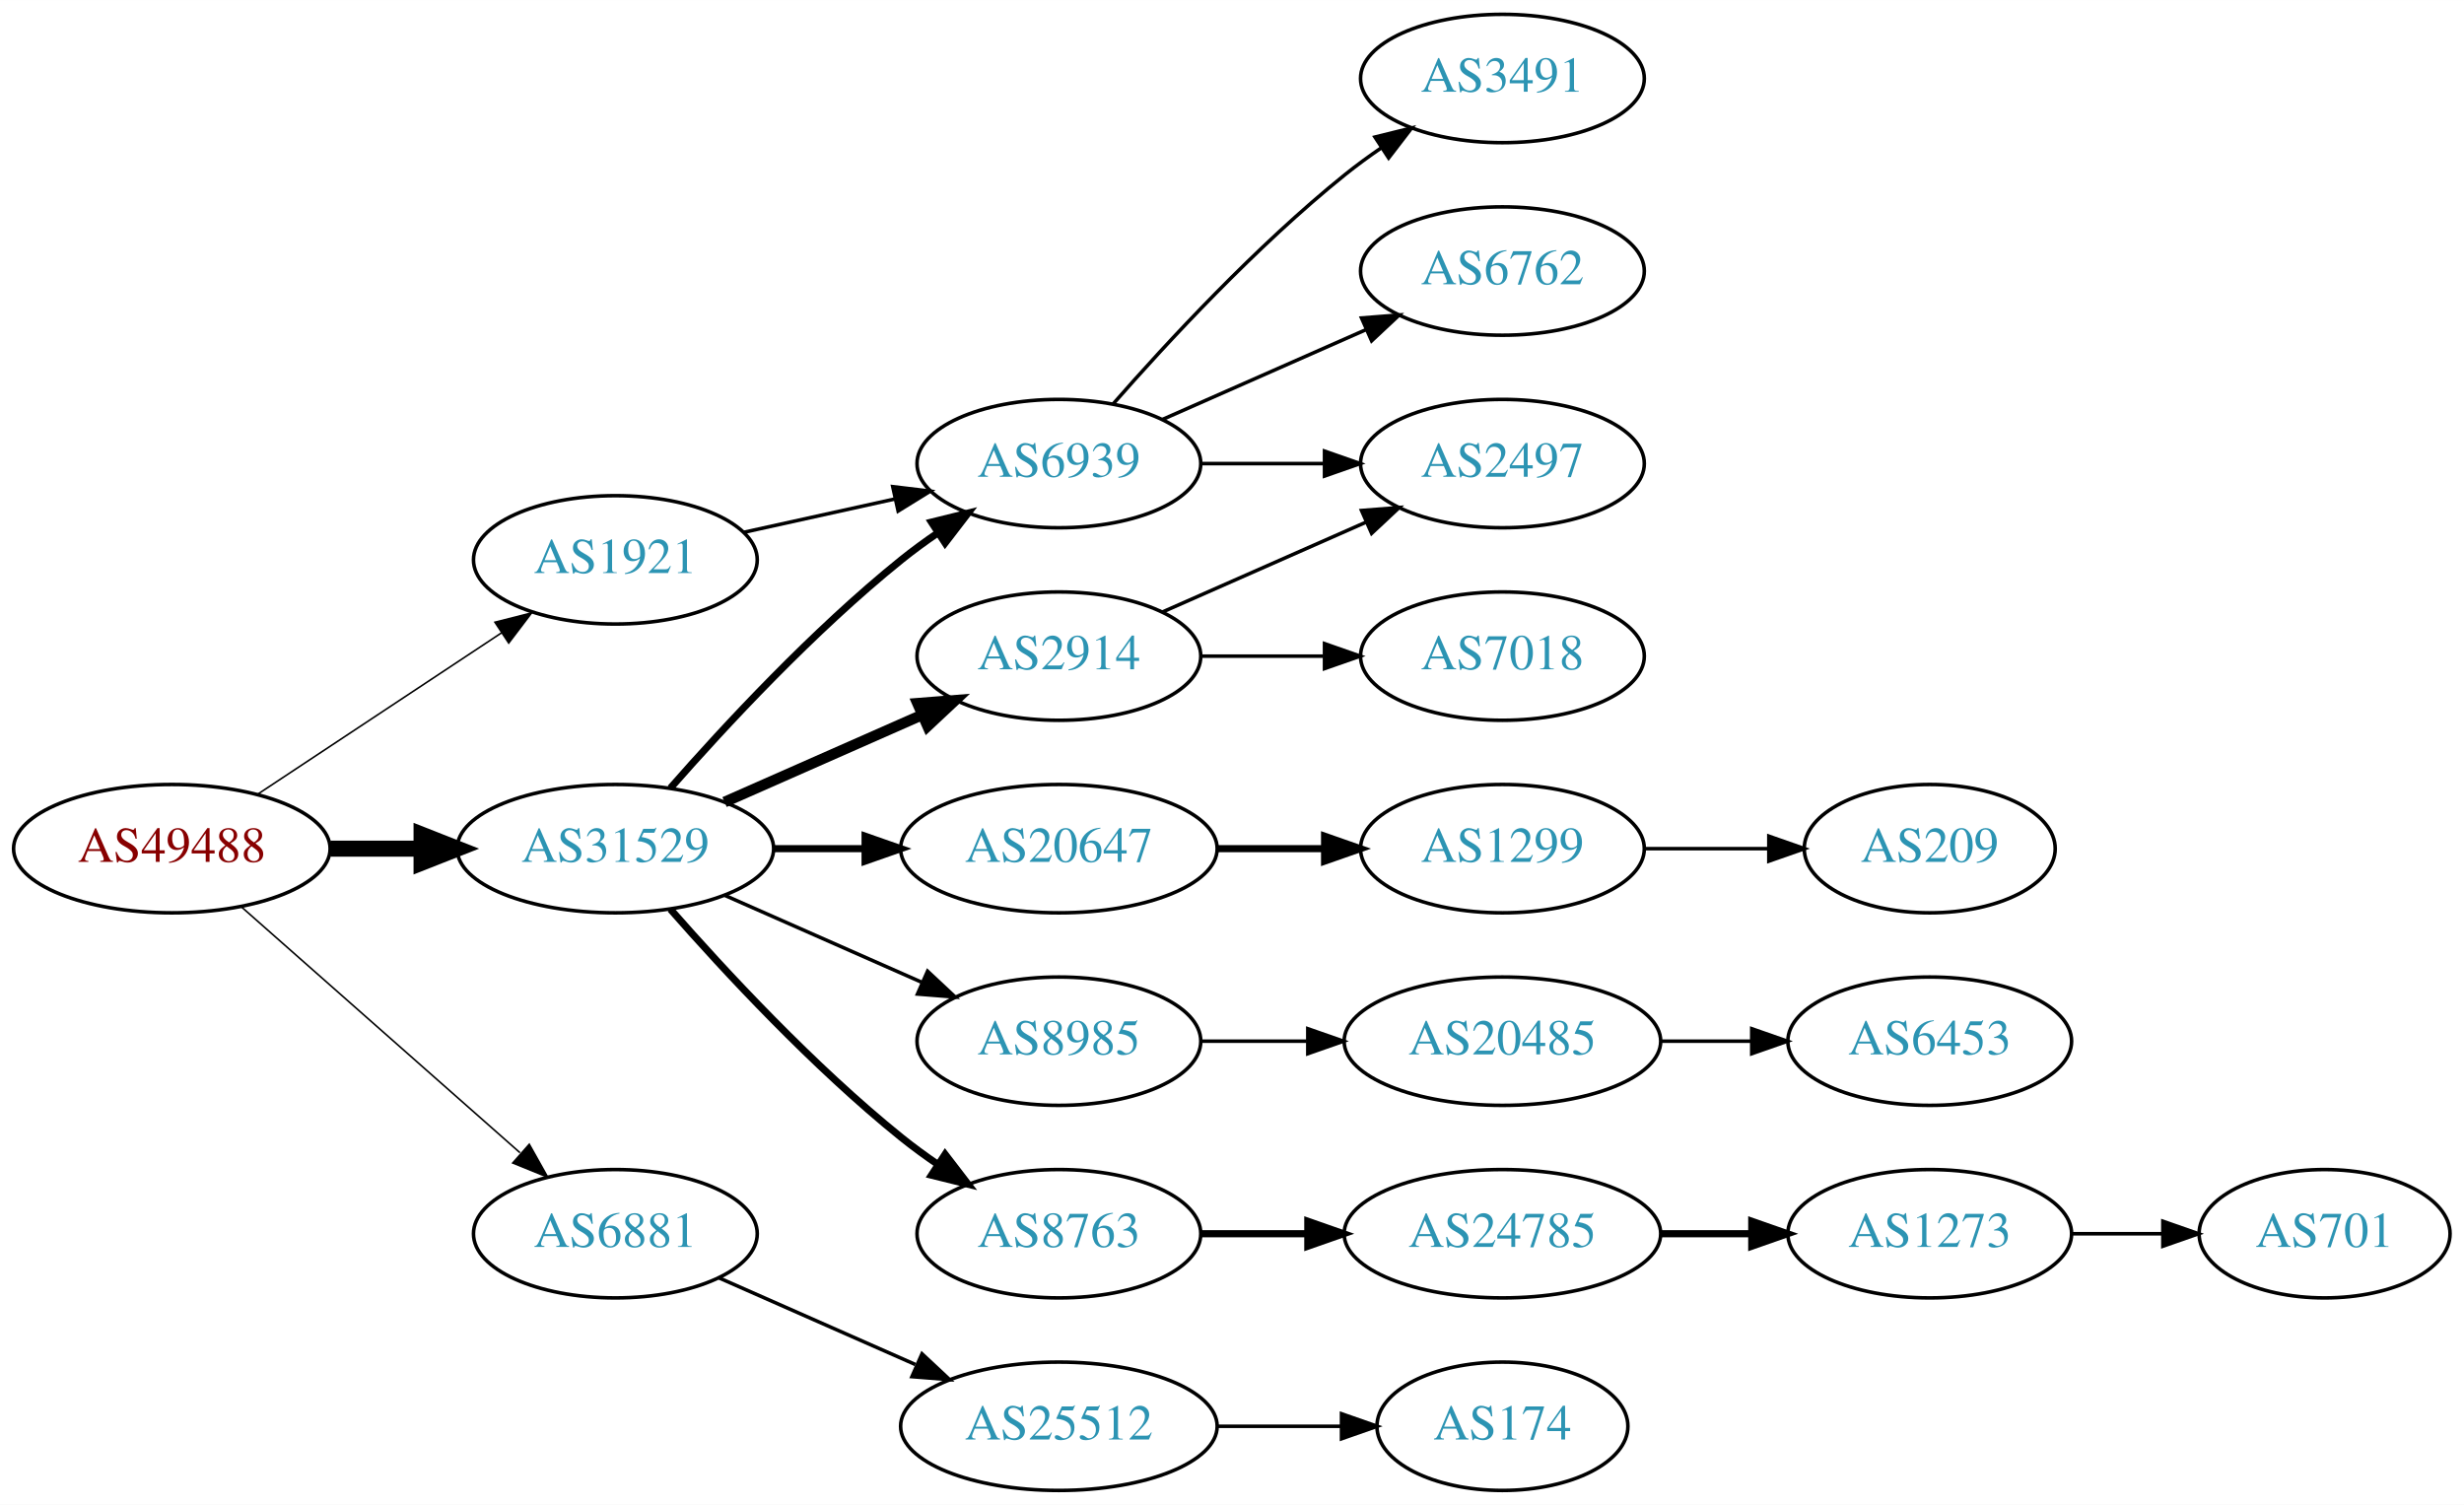
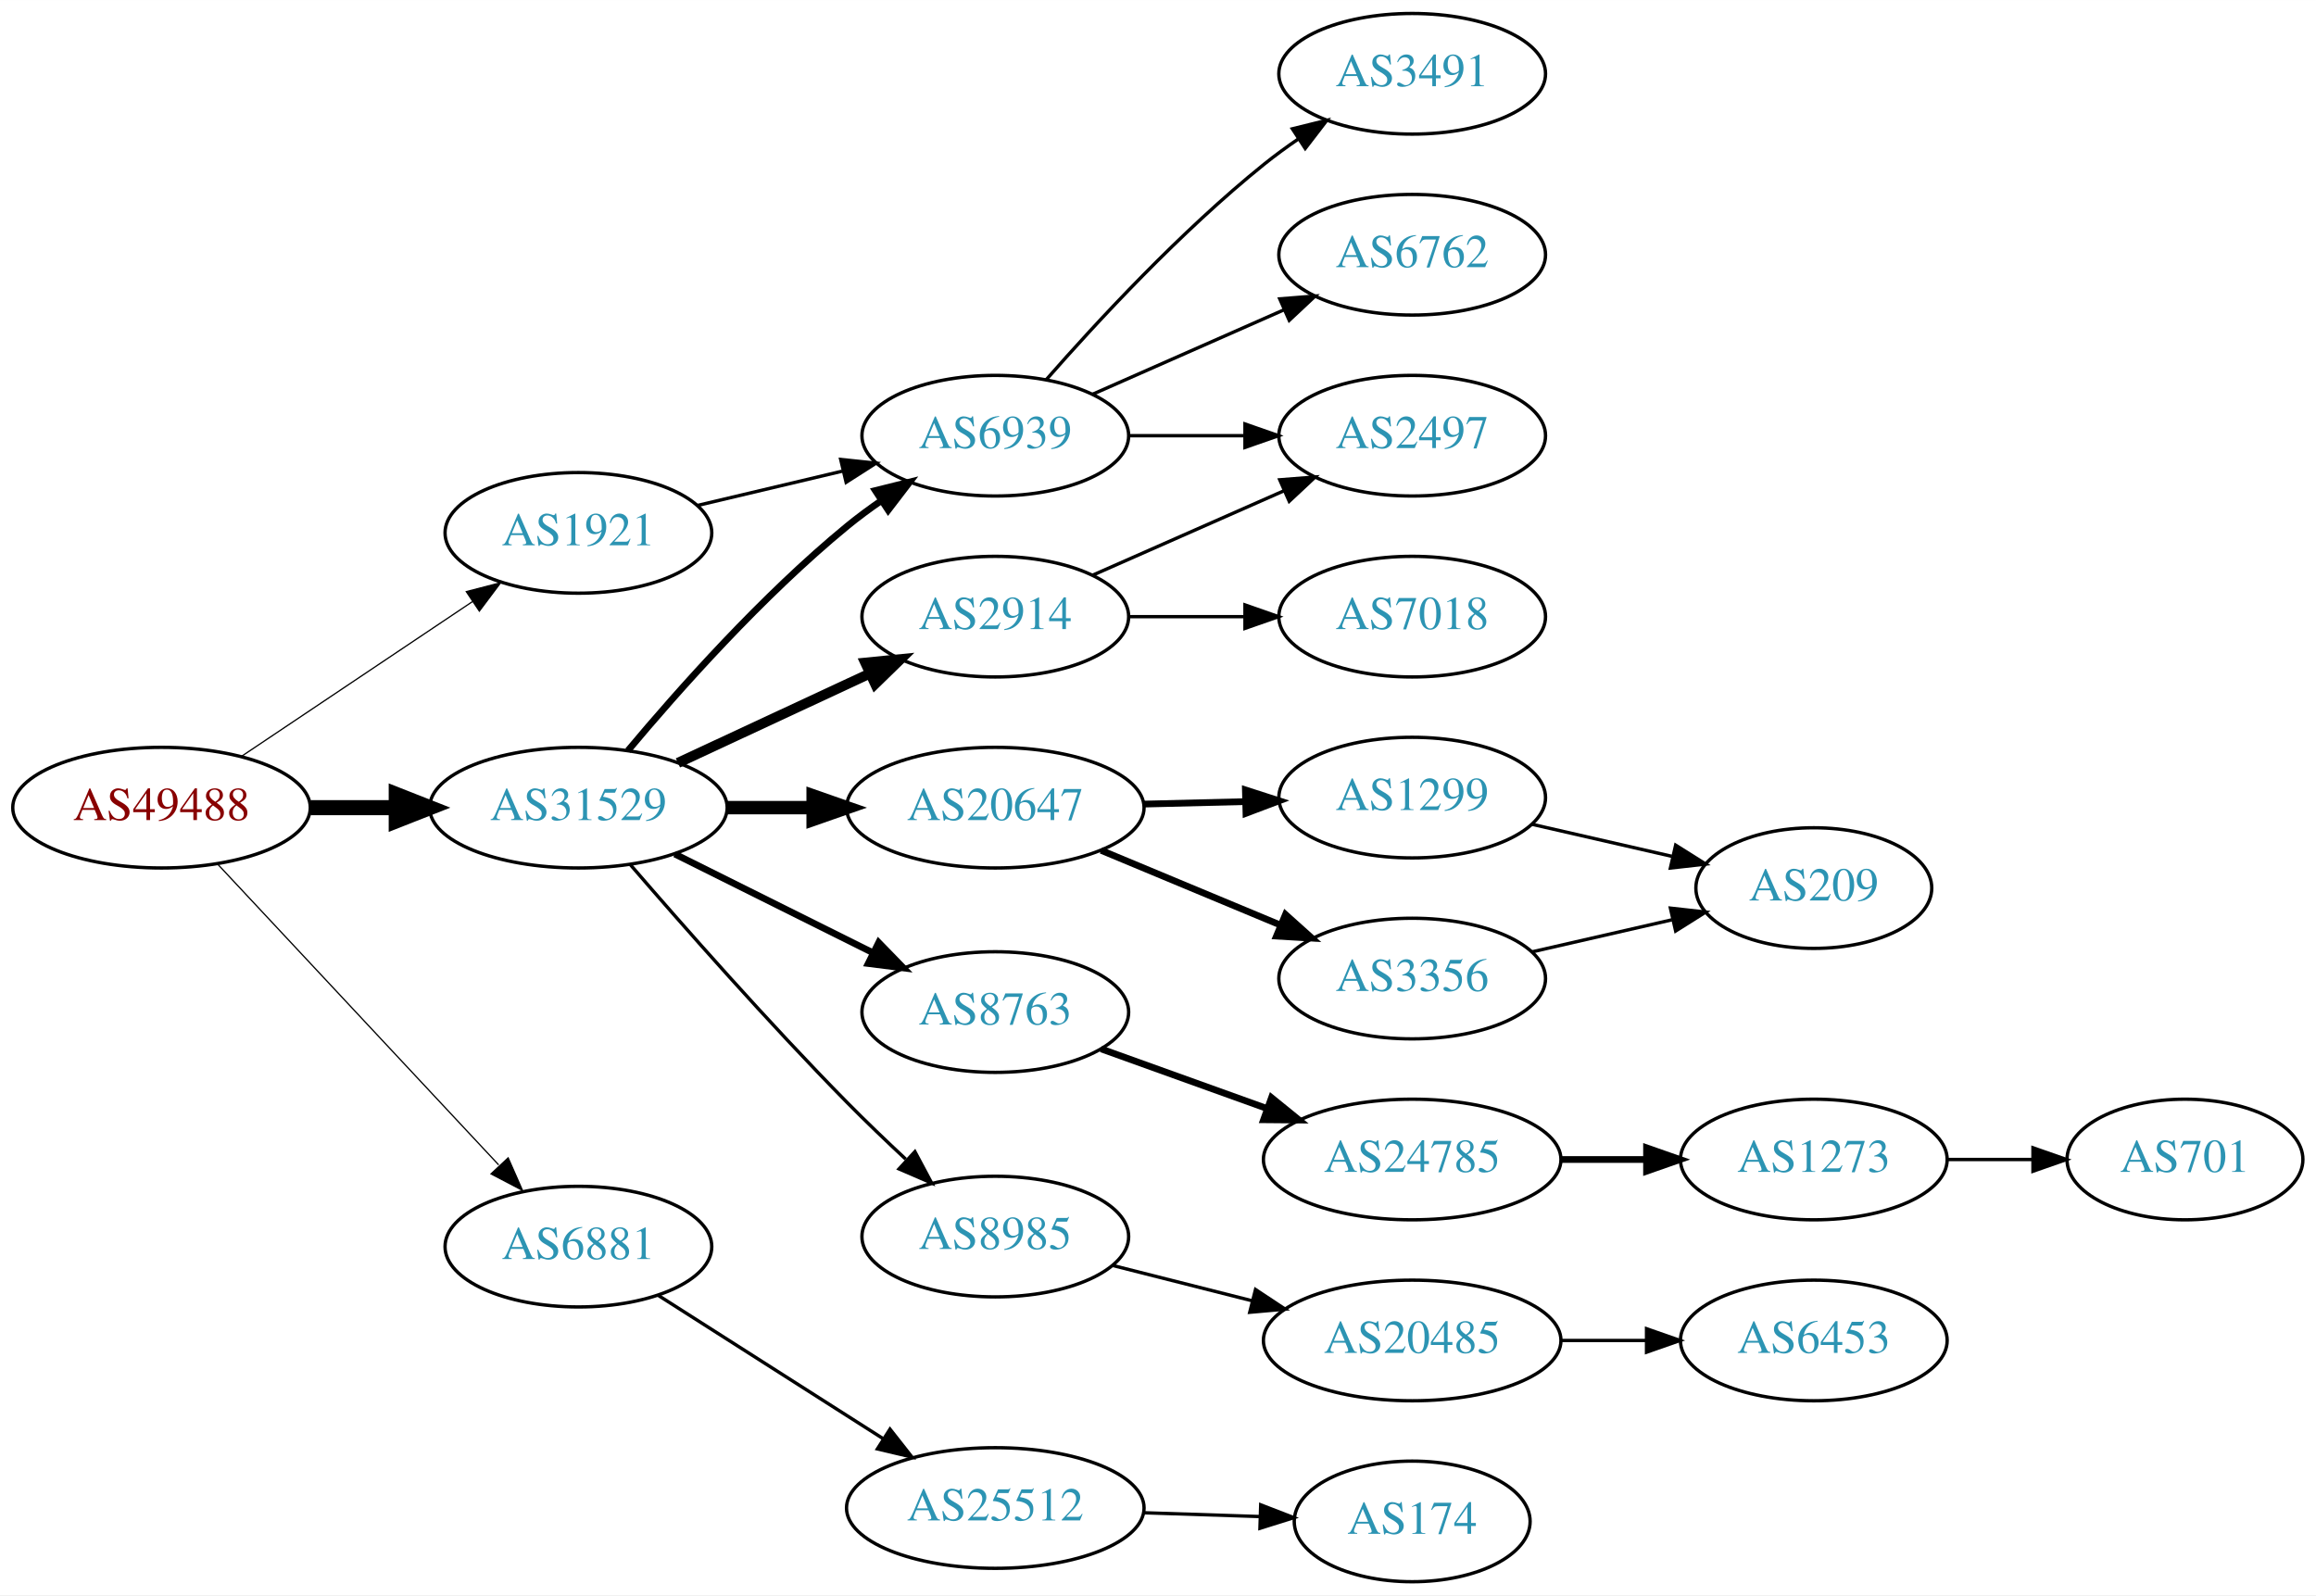
- <svg xmlns="http://www.w3.org/2000/svg" xmlns:xlink="http://www.w3.org/1999/xlink" width="691pt" height="422pt" viewBox="0.00 0.00 691.06 422.00">
-   <g id="graph0" class="graph" transform="scale(1 1) rotate(0) translate(4 418)">
-     <polygon fill="white" stroke="none" points="-4,4 -4,-418 687.055,-418 687.055,4 -4,4" />
+ <svg xmlns="http://www.w3.org/2000/svg" xmlns:xlink="http://www.w3.org/1999/xlink" width="691pt" height="476pt" viewBox="0.00 0.00 691.06 476.00">
+   <g id="graph0" class="graph" transform="scale(1 1) rotate(0) translate(4 472)">
+     <polygon fill="white" stroke="none" points="-4,4 -4,-472 687.055,-472 687.055,4 -4,4" />
    <g id="node1" class="node">
      <g id="a_node1">
        <a xlink:href="/asn/49488" xlink:title="AS49488 ~ nic.at GmbH [AT]">
-           <ellipse fill="#ffffff" stroke="black" cx="44.196" cy="-180" rx="44.393" ry="18" />
-           <text text-anchor="middle" x="44.196" y="-176.3" font-family="Times,serif" font-size="14.00" fill="#880000">AS49488</text>
+           <ellipse fill="#ffffff" stroke="black" cx="44.196" cy="-231" rx="44.393" ry="18" />
+           <text text-anchor="middle" x="44.196" y="-227.3" font-family="Times,serif" font-size="14.00" fill="#880000">AS49488</text>
        </a>
      </g>
    </g>
    <g id="node2" class="node">
      <g id="a_node2">
        <a xlink:href="/asn/1921" xlink:title="AS1921 ~ NIC.at head office Salzburg [AT]">
-           <ellipse fill="#ffffff" stroke="black" cx="168.588" cy="-261" rx="39.794" ry="18" />
-           <text text-anchor="middle" x="168.588" y="-257.3" font-family="Times,serif" font-size="14.00" fill="#2c94b3">AS1921</text>
+           <ellipse fill="#ffffff" stroke="black" cx="168.588" cy="-313" rx="39.794" ry="18" />
+           <text text-anchor="middle" x="168.588" y="-309.3" font-family="Times,serif" font-size="14.00" fill="#2c94b3">AS1921</text>
        </a>
      </g>
    </g>
    <g id="edge1" class="edge">
-       <path fill="none" stroke="black" stroke-width="0.45" d="M68.217,-195.235C87.571,-208.044 115.406,-226.466 136.696,-240.555" />
-       <polygon fill="black" stroke="black" stroke-width="0.45" points="134.813,-243.506 145.084,-246.107 138.676,-237.669 134.813,-243.506" />
+       <path fill="none" stroke="black" stroke-width="0.375" d="M67.93,-246.231C87.373,-259.258 115.527,-278.12 136.955,-292.476" />
+       <polygon fill="black" stroke="black" stroke-width="0.375" points="135.133,-295.468 145.388,-298.127 139.029,-289.653 135.133,-295.468" />
    </g>
    <g id="node3" class="node">
      <g id="a_node3">
        <a xlink:href="/asn/6881" xlink:title="AS6881 ~ NIX.CZ z.s.p.o. [CZ]">
-           <ellipse fill="#ffffff" stroke="black" cx="168.588" cy="-72" rx="39.794" ry="18" />
-           <text text-anchor="middle" x="168.588" y="-68.3" font-family="Times,serif" font-size="14.00" fill="#2c94b3">AS6881</text>
+           <ellipse fill="#ffffff" stroke="black" cx="168.588" cy="-100" rx="39.794" ry="18" />
+           <text text-anchor="middle" x="168.588" y="-96.3" font-family="Times,serif" font-size="14.00" fill="#2c94b3">AS6881</text>
        </a>
      </g>
    </g>
    <g id="edge2" class="edge">
-       <path fill="none" stroke="black" stroke-width="0.45" d="M63.785,-163.597C84.602,-145.228 118.478,-115.335 141.838,-94.722" />
-       <polygon fill="black" stroke="black" stroke-width="0.45" points="144.441,-97.093 149.623,-87.852 139.809,-91.844 144.441,-97.093" />
+       <path fill="none" stroke="black" stroke-width="0.375" d="M60.946,-214.142C82.244,-191.347 120.366,-150.544 144.792,-124.4" />
+       <polygon fill="black" stroke="black" stroke-width="0.375" points="147.629,-126.49 151.899,-116.793 142.514,-121.711 147.629,-126.49" />
    </g>
    <g id="node4" class="node">
      <g id="a_node4">
        <a xlink:href="/asn/31529" xlink:title="AS31529 ~ DENIC-ANYCAST-AS [DE]">
-           <ellipse fill="#ffffff" stroke="black" cx="168.588" cy="-180" rx="44.393" ry="18" />
-           <text text-anchor="middle" x="168.588" y="-176.3" font-family="Times,serif" font-size="14.00" fill="#2c94b3">AS31529</text>
+           <ellipse fill="#ffffff" stroke="black" cx="168.588" cy="-231" rx="44.393" ry="18" />
+           <text text-anchor="middle" x="168.588" y="-227.3" font-family="Times,serif" font-size="14.00" fill="#2c94b3">AS31529</text>
        </a>
      </g>
    </g>
    <g id="edge3" class="edge">
-       <path fill="none" stroke="black" stroke-width="4.5" d="M88.692,-180C96.898,-180 105.569,-180 114.041,-180" />
-       <polygon fill="black" stroke="black" stroke-width="4.5" points="114.233,-183.938 124.233,-180 114.233,-176.063 114.233,-183.938" />
+       <path fill="none" stroke="black" stroke-width="4.5" d="M88.692,-231C96.898,-231 105.569,-231 114.041,-231" />
+       <polygon fill="black" stroke="black" stroke-width="4.5" points="114.233,-234.938 124.233,-231 114.233,-227.063 114.233,-234.938" />
    </g>
    <g id="node5" class="node">
      <g id="a_node5">
        <a xlink:href="/asn/6939" xlink:title="AS6939 ~ Hurricane Electric LLC [US]">
-           <ellipse fill="#ffffff" stroke="black" cx="292.98" cy="-288" rx="39.794" ry="18" />
-           <text text-anchor="middle" x="292.98" y="-284.3" font-family="Times,serif" font-size="14.00" fill="#2c94b3">AS6939</text>
+           <ellipse fill="#ffffff" stroke="black" cx="292.98" cy="-342" rx="39.794" ry="18" />
+           <text text-anchor="middle" x="292.98" y="-338.3" font-family="Times,serif" font-size="14.00" fill="#2c94b3">AS6939</text>
        </a>
      </g>
    </g>
    <g id="edge4" class="edge">
-       <path fill="none" stroke="black" d="M204.661,-268.737C217.848,-271.646 233.028,-274.995 246.994,-278.076" />
-       <polygon fill="black" stroke="black" points="246.383,-281.525 256.903,-280.262 247.891,-274.69 246.383,-281.525" />
+       <path fill="none" stroke="black" d="M204.007,-321.155C217.434,-324.337 233.004,-328.026 247.279,-331.408" />
+       <polygon fill="black" stroke="black" points="246.858,-334.905 257.396,-333.805 248.472,-328.094 246.858,-334.905" />
    </g>
    <g id="node9" class="node">
      <g id="a_node9">
        <a xlink:href="/asn/25512" xlink:title="AS25512 ~ The Czech Republic [CZ]">
-           <ellipse fill="#ffffff" stroke="black" cx="292.98" cy="-18" rx="44.393" ry="18" />
-           <text text-anchor="middle" x="292.98" y="-14.3" font-family="Times,serif" font-size="14.00" fill="#2c94b3">AS25512</text>
+           <ellipse fill="#ffffff" stroke="black" cx="292.98" cy="-22" rx="44.393" ry="18" />
+           <text text-anchor="middle" x="292.98" y="-18.3" font-family="Times,serif" font-size="14.00" fill="#2c94b3">AS25512</text>
        </a>
      </g>
    </g>
    <g id="edge8" class="edge">
-       <path fill="none" stroke="black" d="M197.667,-59.611C213.984,-52.413 234.794,-43.231 252.714,-35.325" />
-       <polygon fill="black" stroke="black" points="254.588,-38.323 262.325,-31.084 251.763,-31.919 254.588,-38.323" />
-     </g>
-     <g id="edge12" class="edge">
-       <path fill="none" stroke="black" stroke-width="2" d="M184.021,-196.983C199.152,-214.229 224.116,-241.148 248.784,-261 252.04,-263.62 255.565,-266.192 259.149,-268.646" />
-       <polygon fill="black" stroke="black" stroke-width="2" points="257.237,-271.577 267.522,-274.121 261.068,-265.719 257.237,-271.577" />
+       <path fill="none" stroke="black" d="M192.322,-85.512C211.195,-73.484 238.275,-56.226 259.445,-42.735" />
+       <polygon fill="black" stroke="black" points="261.562,-45.536 268.114,-37.21 257.8,-39.633 261.562,-45.536" />
+     </g>
+     <g id="edge13" class="edge">
+       <path fill="none" stroke="black" stroke-width="2" d="M183.347,-248.002C198.321,-265.896 223.52,-294.287 248.784,-315 252.016,-317.649 255.526,-320.24 259.102,-322.705" />
+       <polygon fill="black" stroke="black" stroke-width="2" points="257.183,-325.632 267.464,-328.192 261.024,-319.779 257.183,-325.632" />
    </g>
    <g id="node11" class="node">
      <g id="a_node11">
        <a xlink:href="/asn/20647" xlink:title="AS20647 ~ IPB [DE]">
-           <ellipse fill="#ffffff" stroke="black" cx="292.98" cy="-180" rx="44.393" ry="18" />
-           <text text-anchor="middle" x="292.98" y="-176.3" font-family="Times,serif" font-size="14.00" fill="#2c94b3">AS20647</text>
+           <ellipse fill="#ffffff" stroke="black" cx="292.98" cy="-231" rx="44.393" ry="18" />
+           <text text-anchor="middle" x="292.98" y="-227.3" font-family="Times,serif" font-size="14.00" fill="#2c94b3">AS20647</text>
        </a>
      </g>
    </g>
    <g id="edge10" class="edge">
-       <path fill="none" stroke="black" stroke-width="2" d="M213.084,-180C221.29,-180 229.961,-180 238.434,-180" />
-       <polygon fill="black" stroke="black" stroke-width="2" points="238.625,-183.5 248.625,-180 238.625,-176.5 238.625,-183.5" />
+       <path fill="none" stroke="black" stroke-width="4" d="M213.084,-231C221.29,-231 229.961,-231 238.434,-231" />
+       <polygon fill="black" stroke="black" stroke-width="4" points="238.625,-234.5 248.625,-231 238.625,-227.5 238.625,-234.5" />
    </g>
    <g id="node12" class="node">
      <g id="a_node12">
-         <a xlink:href="/asn/8985" xlink:title="AS8985 ~ MSK-IX_Services [RU]">
-           <ellipse fill="#ffffff" stroke="black" cx="292.98" cy="-126" rx="39.794" ry="18" />
-           <text text-anchor="middle" x="292.98" y="-122.3" font-family="Times,serif" font-size="14.00" fill="#2c94b3">AS8985</text>
+         <a xlink:href="/asn/2914" xlink:title="AS2914 ~ NTT America, Inc. [US]">
+           <ellipse fill="#ffffff" stroke="black" cx="292.98" cy="-288" rx="39.794" ry="18" />
+           <text text-anchor="middle" x="292.98" y="-284.3" font-family="Times,serif" font-size="14.00" fill="#2c94b3">AS2914</text>
        </a>
      </g>
    </g>
    <g id="edge11" class="edge">
-       <path fill="none" stroke="black" d="M199.216,-166.928C215.81,-159.607 236.67,-150.403 254.403,-142.579" />
-       <polygon fill="black" stroke="black" points="256.151,-145.634 263.887,-138.395 253.325,-139.23 256.151,-145.634" />
+       <path fill="none" stroke="black" stroke-width="3" d="M198.284,-244.364C215.371,-252.322 237.221,-262.498 255.522,-271.021" />
+       <polygon fill="black" stroke="black" stroke-width="3" points="254.182,-274.258 264.725,-275.307 257.137,-267.912 254.182,-274.258" />
    </g>
    <g id="node13" class="node">
      <g id="a_node13">
-         <a xlink:href="/asn/2914" xlink:title="AS2914 ~ NTT America, Inc. [US]">
-           <ellipse fill="#ffffff" stroke="black" cx="292.98" cy="-234" rx="39.794" ry="18" />
-           <text text-anchor="middle" x="292.98" y="-230.3" font-family="Times,serif" font-size="14.00" fill="#2c94b3">AS2914</text>
-         </a>
-       </g>
-     </g>
-     <g id="edge13" class="edge">
-       <path fill="none" stroke="black" stroke-width="3" d="M199.216,-193.072C215.81,-200.393 236.67,-209.597 254.403,-217.421" />
-       <polygon fill="black" stroke="black" stroke-width="3" points="253.325,-220.77 263.887,-221.605 256.151,-214.366 253.325,-220.77" />
+         <a xlink:href="/asn/8763" xlink:title="AS8763 ~ Kaiserstr. 75-77 [DE]">
+           <ellipse fill="#ffffff" stroke="black" cx="292.98" cy="-170" rx="39.794" ry="18" />
+           <text text-anchor="middle" x="292.98" y="-166.3" font-family="Times,serif" font-size="14.00" fill="#2c94b3">AS8763</text>
+         </a>
+       </g>
+     </g>
+     <g id="edge12" class="edge">
+       <path fill="none" stroke="black" stroke-width="2" d="M197.361,-217.158C214.858,-208.438 237.614,-197.096 256.424,-187.721" />
+       <polygon fill="black" stroke="black" stroke-width="2" points="258.187,-190.753 265.576,-183.16 255.065,-184.488 258.187,-190.753" />
    </g>
    <g id="node14" class="node">
      <g id="a_node14">
-         <a xlink:href="/asn/8763" xlink:title="AS8763 ~ Kaiserstr. 75-77 [DE]">
-           <ellipse fill="#ffffff" stroke="black" cx="292.98" cy="-72" rx="39.794" ry="18" />
-           <text text-anchor="middle" x="292.98" y="-68.3" font-family="Times,serif" font-size="14.00" fill="#2c94b3">AS8763</text>
+         <a xlink:href="/asn/8985" xlink:title="AS8985 ~ MSK-IX_Services [RU]">
+           <ellipse fill="#ffffff" stroke="black" cx="292.98" cy="-103" rx="39.794" ry="18" />
+           <text text-anchor="middle" x="292.98" y="-99.3" font-family="Times,serif" font-size="14.00" fill="#2c94b3">AS8985</text>
        </a>
      </g>
    </g>
    <g id="edge14" class="edge">
-       <path fill="none" stroke="black" stroke-width="2" d="M184.021,-163.017C199.152,-145.771 224.116,-118.852 248.784,-99 252.04,-96.38 255.565,-93.808 259.149,-91.354" />
-       <polygon fill="black" stroke="black" stroke-width="2" points="261.068,-94.281 267.522,-85.879 257.237,-88.423 261.068,-94.281" />
+       <path fill="none" stroke="black" d="M184.037,-214.043C199.588,-196.01 225.263,-166.858 248.784,-143 254.31,-137.396 260.419,-131.544 266.261,-126.101" />
+       <polygon fill="black" stroke="black" points="268.996,-128.341 273.982,-118.993 264.255,-123.19 268.996,-128.341" />
    </g>
    <g id="node6" class="node">
      <g id="a_node6">
        <a xlink:href="/asn/3491" xlink:title="AS3491 ~ PCCW Global, Inc. [US]">
-           <ellipse fill="#ffffff" stroke="black" cx="417.373" cy="-396" rx="39.794" ry="18" />
-           <text text-anchor="middle" x="417.373" y="-392.3" font-family="Times,serif" font-size="14.00" fill="#2c94b3">AS3491</text>
+           <ellipse fill="#ffffff" stroke="black" cx="417.373" cy="-450" rx="39.794" ry="18" />
+           <text text-anchor="middle" x="417.373" y="-446.3" font-family="Times,serif" font-size="14.00" fill="#2c94b3">AS3491</text>
        </a>
      </g>
    </g>
    <g id="edge5" class="edge">
-       <path fill="none" stroke="black" d="M308.133,-304.663C323.234,-321.894 348.355,-349.024 373.176,-369 376.432,-371.62 379.957,-374.192 383.542,-376.646" />
-       <polygon fill="black" stroke="black" points="381.629,-379.577 391.914,-382.121 385.46,-373.719 381.629,-379.577" />
+       <path fill="none" stroke="black" d="M308.133,-358.663C323.234,-375.894 348.355,-403.024 373.176,-423 376.432,-425.62 379.957,-428.192 383.542,-430.646" />
+       <polygon fill="black" stroke="black" points="381.629,-433.577 391.914,-436.121 385.46,-427.719 381.629,-433.577" />
    </g>
    <g id="node7" class="node">
      <g id="a_node7">
-         <a xlink:href="/asn/6762" xlink:title="AS6762 ~ TELECOM ITALIA SPARKLE S.p.A. [IT]">
+         <a xlink:href="/asn/2497" xlink:title="AS2497 ~ Internet Initiative Japan Inc. [JP]">
          <ellipse fill="#ffffff" stroke="black" cx="417.373" cy="-342" rx="39.794" ry="18" />
-           <text text-anchor="middle" x="417.373" y="-338.3" font-family="Times,serif" font-size="14.00" fill="#2c94b3">AS6762</text>
+           <text text-anchor="middle" x="417.373" y="-338.3" font-family="Times,serif" font-size="14.00" fill="#2c94b3">AS2497</text>
        </a>
      </g>
    </g>
    <g id="edge6" class="edge">
-       <path fill="none" stroke="black" d="M322.06,-300.389C339.008,-307.866 360.805,-317.483 379.174,-325.588" />
-       <polygon fill="black" stroke="black" points="377.862,-328.834 388.424,-329.669 380.688,-322.43 377.862,-328.834" />
+       <path fill="none" stroke="black" d="M332.706,-342C343.644,-342 355.695,-342 367.161,-342" />
+       <polygon fill="black" stroke="black" points="367.479,-345.5 377.479,-342 367.479,-338.5 367.479,-345.5" />
    </g>
    <g id="node8" class="node">
      <g id="a_node8">
-         <a xlink:href="/asn/2497" xlink:title="AS2497 ~ Internet Initiative Japan Inc. [JP]">
-           <ellipse fill="#ffffff" stroke="black" cx="417.373" cy="-288" rx="39.794" ry="18" />
-           <text text-anchor="middle" x="417.373" y="-284.3" font-family="Times,serif" font-size="14.00" fill="#2c94b3">AS2497</text>
+         <a xlink:href="/asn/6762" xlink:title="AS6762 ~ TELECOM ITALIA SPARKLE S.p.A. [IT]">
+           <ellipse fill="#ffffff" stroke="black" cx="417.373" cy="-396" rx="39.794" ry="18" />
+           <text text-anchor="middle" x="417.373" y="-392.3" font-family="Times,serif" font-size="14.00" fill="#2c94b3">AS6762</text>
        </a>
      </g>
    </g>
    <g id="edge7" class="edge">
-       <path fill="none" stroke="black" d="M332.706,-288C343.644,-288 355.695,-288 367.161,-288" />
-       <polygon fill="black" stroke="black" points="367.479,-291.5 377.479,-288 367.479,-284.5 367.479,-291.5" />
+       <path fill="none" stroke="black" d="M322.06,-354.389C339.008,-361.866 360.805,-371.483 379.174,-379.588" />
+       <polygon fill="black" stroke="black" points="377.862,-382.834 388.424,-383.669 380.688,-376.43 377.862,-382.834" />
    </g>
    <g id="node10" class="node">
      <g id="a_node10">
        <a xlink:href="/asn/174" xlink:title="AS174 ~ Cogent Communications [US]">
          <ellipse fill="#ffffff" stroke="black" cx="417.373" cy="-18" rx="35.194" ry="18" />
          <text text-anchor="middle" x="417.373" y="-14.3" font-family="Times,serif" font-size="14.00" fill="#2c94b3">AS174</text>
        </a>
      </g>
    </g>
    <g id="edge9" class="edge">
-       <path fill="none" stroke="black" d="M337.476,-18C348.733,-18 360.865,-18 372.159,-18" />
-       <polygon fill="black" stroke="black" points="372.247,-21.5 382.246,-18 372.246,-14.5 372.247,-21.5" />
+       <path fill="none" stroke="black" d="M337.131,-20.59C348.408,-20.221 360.581,-19.823 371.924,-19.453" />
+       <polygon fill="black" stroke="black" points="372.177,-22.946 382.057,-19.122 371.948,-15.95 372.177,-22.946" />
    </g>
    <g id="node15" class="node">
      <g id="a_node15">
        <a xlink:href="/asn/1299" xlink:title="AS1299 ~ Telia Carrier [EU]">
+           <ellipse fill="#ffffff" stroke="black" cx="417.373" cy="-234" rx="39.794" ry="18" />
+           <text text-anchor="middle" x="417.373" y="-230.3" font-family="Times,serif" font-size="14.00" fill="#2c94b3">AS1299</text>
+         </a>
+       </g>
+     </g>
+     <g id="edge15" class="edge">
+       <path fill="none" stroke="black" stroke-width="2" d="M337.131,-232.058C346.939,-232.298 357.425,-232.555 367.453,-232.801" />
+       <polygon fill="black" stroke="black" stroke-width="2" points="367.606,-236.306 377.689,-233.052 367.778,-229.308 367.606,-236.306" />
+     </g>
+     <g id="node16" class="node">
+       <g id="a_node16">
+         <a xlink:href="/asn/3356" xlink:title="AS3356 ~ Level 3 Parent, LLC [US]">
          <ellipse fill="#ffffff" stroke="black" cx="417.373" cy="-180" rx="39.794" ry="18" />
-           <text text-anchor="middle" x="417.373" y="-176.3" font-family="Times,serif" font-size="14.00" fill="#2c94b3">AS1299</text>
-         </a>
-       </g>
-     </g>
-     <g id="edge15" class="edge">
-       <path fill="none" stroke="black" stroke-width="2" d="M337.476,-180C347.165,-180 357.502,-180 367.394,-180" />
-       <polygon fill="black" stroke="black" stroke-width="2" points="367.497,-183.5 377.497,-180 367.497,-176.5 367.497,-183.5" />
+           <text text-anchor="middle" x="417.373" y="-176.3" font-family="Times,serif" font-size="14.00" fill="#2c94b3">AS3356</text>
+         </a>
+       </g>
+     </g>
+     <g id="edge16" class="edge">
+       <path fill="none" stroke="black" stroke-width="2" d="M324.549,-218.262C340.799,-211.491 360.93,-203.102 378.198,-195.907" />
+       <polygon fill="black" stroke="black" stroke-width="2" points="379.57,-199.127 387.455,-192.05 376.878,-192.666 379.57,-199.127" />
+     </g>
+     <g id="edge19" class="edge">
+       <path fill="none" stroke="black" d="M322.06,-300.389C339.008,-307.866 360.805,-317.483 379.174,-325.588" />
+       <polygon fill="black" stroke="black" points="377.862,-328.834 388.424,-329.669 380.688,-322.43 377.862,-328.834" />
+     </g>
+     <g id="node18" class="node">
+       <g id="a_node18">
+         <a xlink:href="/asn/7018" xlink:title="AS7018 ~ ATT-INTERNET4 [US]">
+           <ellipse fill="#ffffff" stroke="black" cx="417.373" cy="-288" rx="39.794" ry="18" />
+           <text text-anchor="middle" x="417.373" y="-284.3" font-family="Times,serif" font-size="14.00" fill="#2c94b3">AS7018</text>
+         </a>
+       </g>
+     </g>
+     <g id="edge18" class="edge">
+       <path fill="none" stroke="black" d="M332.706,-288C343.644,-288 355.695,-288 367.161,-288" />
+       <polygon fill="black" stroke="black" points="367.479,-291.5 377.479,-288 367.479,-284.5 367.479,-291.5" />
+     </g>
+     <g id="node19" class="node">
+       <g id="a_node19">
+         <a xlink:href="/asn/24785" xlink:title="AS24785 ~ Open Peering [NL]">
+           <ellipse fill="#ffffff" stroke="black" cx="417.373" cy="-126" rx="44.393" ry="18" />
+           <text text-anchor="middle" x="417.373" y="-122.3" font-family="Times,serif" font-size="14.00" fill="#2c94b3">AS24785</text>
+         </a>
+       </g>
+     </g>
+     <g id="edge20" class="edge">
+       <path fill="none" stroke="black" stroke-width="2" d="M324.549,-159.01C339.443,-153.656 357.597,-147.13 373.818,-141.298" />
+       <polygon fill="black" stroke="black" stroke-width="2" points="375.396,-144.45 383.623,-137.774 373.028,-137.863 375.396,-144.45" />
+     </g>
+     <g id="node22" class="node">
+       <g id="a_node22">
+         <a xlink:href="/asn/20485" xlink:title="AS20485 ~ Moscow, Russia [RU]">
+           <ellipse fill="#ffffff" stroke="black" cx="417.373" cy="-72" rx="44.393" ry="18" />
+           <text text-anchor="middle" x="417.373" y="-68.3" font-family="Times,serif" font-size="14.00" fill="#2c94b3">AS20485</text>
+         </a>
+       </g>
+     </g>
+     <g id="edge23" class="edge">
+       <path fill="none" stroke="black" d="M328.073,-94.365C340.937,-91.107 355.802,-87.341 369.625,-83.841" />
+       <polygon fill="black" stroke="black" points="370.627,-87.197 379.462,-81.349 368.908,-80.412 370.627,-87.197" />
    </g>
    <g id="node17" class="node">
      <g id="a_node17">
-         <a xlink:href="/asn/20485" xlink:title="AS20485 ~ Moscow, Russia [RU]">
-           <ellipse fill="#ffffff" stroke="black" cx="417.373" cy="-126" rx="44.393" ry="18" />
-           <text text-anchor="middle" x="417.373" y="-122.3" font-family="Times,serif" font-size="14.00" fill="#2c94b3">AS20485</text>
+         <a xlink:href="/asn/209" xlink:title="AS209 ~ CenturyLink Communications, LLC [US]">
+           <ellipse fill="#ffffff" stroke="black" cx="537.215" cy="-207" rx="35.194" ry="18" />
+           <text text-anchor="middle" x="537.215" y="-203.3" font-family="Times,serif" font-size="14.00" fill="#2c94b3">AS209</text>
        </a>
      </g>
    </g>
    <g id="edge17" class="edge">
-       <path fill="none" stroke="black" d="M332.706,-126C342.166,-126 352.458,-126 362.484,-126" />
-       <polygon fill="black" stroke="black" points="362.791,-129.5 372.791,-126 362.791,-122.5 362.791,-129.5" />
-     </g>
-     <g id="edge19" class="edge">
-       <path fill="none" stroke="black" d="M322.06,-246.389C339.008,-253.866 360.805,-263.483 379.174,-271.588" />
-       <polygon fill="black" stroke="black" points="377.862,-274.834 388.424,-275.669 380.688,-268.43 377.862,-274.834" />
-     </g>
-     <g id="node19" class="node">
-       <g id="a_node19">
-         <a xlink:href="/asn/7018" xlink:title="AS7018 ~ AT&amp;T Services, Inc. [US]">
-           <ellipse fill="#ffffff" stroke="black" cx="417.373" cy="-234" rx="39.794" ry="18" />
-           <text text-anchor="middle" x="417.373" y="-230.3" font-family="Times,serif" font-size="14.00" fill="#2c94b3">AS7018</text>
-         </a>
-       </g>
-     </g>
-     <g id="edge20" class="edge">
-       <path fill="none" stroke="black" d="M332.706,-234C343.644,-234 355.695,-234 367.161,-234" />
-       <polygon fill="black" stroke="black" points="367.479,-237.5 377.479,-234 367.479,-230.5 367.479,-237.5" />
+       <path fill="none" stroke="black" d="M453.092,-226.045C466.184,-223.045 481.207,-219.604 494.847,-216.478" />
+       <polygon fill="black" stroke="black" points="495.989,-219.807 504.955,-214.162 494.425,-212.984 495.989,-219.807" />
+     </g>
+     <g id="edge25" class="edge">
+       <path fill="none" stroke="black" d="M453.092,-187.955C466.184,-190.955 481.207,-194.396 494.847,-197.522" />
+       <polygon fill="black" stroke="black" points="494.425,-201.016 504.955,-199.838 495.989,-194.193 494.425,-201.016" />
    </g>
    <g id="node20" class="node">
      <g id="a_node20">
-         <a xlink:href="/asn/24785" xlink:title="AS24785 ~ Open Peering [NL]">
-           <ellipse fill="#ffffff" stroke="black" cx="417.373" cy="-72" rx="44.393" ry="18" />
-           <text text-anchor="middle" x="417.373" y="-68.3" font-family="Times,serif" font-size="14.00" fill="#2c94b3">AS24785</text>
+         <a xlink:href="/asn/1273" xlink:title="AS1273 ~ Vodafone Group PLC [EU]">
+           <ellipse fill="#ffffff" stroke="black" cx="537.215" cy="-126" rx="39.794" ry="18" />
+           <text text-anchor="middle" x="537.215" y="-122.3" font-family="Times,serif" font-size="14.00" fill="#2c94b3">AS1273</text>
        </a>
      </g>
    </g>
    <g id="edge21" class="edge">
-       <path fill="none" stroke="black" stroke-width="2" d="M332.706,-72C342.166,-72 352.458,-72 362.484,-72" />
-       <polygon fill="black" stroke="black" stroke-width="2" points="362.791,-75.5 372.791,-72 362.791,-68.5 362.791,-75.5" />
-     </g>
-     <g id="node16" class="node">
-       <g id="a_node16">
-         <a xlink:href="/asn/209" xlink:title="AS209 ~ CenturyLink Communications, LLC [US]">
-           <ellipse fill="#ffffff" stroke="black" cx="537.215" cy="-180" rx="35.194" ry="18" />
-           <text text-anchor="middle" x="537.215" y="-176.3" font-family="Times,serif" font-size="14.00" fill="#2c94b3">AS209</text>
-         </a>
-       </g>
-     </g>
-     <g id="edge16" class="edge">
-       <path fill="none" stroke="black" d="M457.285,-180C468.372,-180 480.531,-180 491.914,-180" />
-       <polygon fill="black" stroke="black" points="492.096,-183.5 502.096,-180 492.096,-176.5 492.096,-183.5" />
-     </g>
-     <g id="node18" class="node">
-       <g id="a_node18">
-         <a xlink:href="/asn/6453" xlink:title="AS6453 ~ TATA COMMUNICATIONS (AMERICA) INC [US]">
-           <ellipse fill="#ffffff" stroke="black" cx="537.215" cy="-126" rx="39.794" ry="18" />
-           <text text-anchor="middle" x="537.215" y="-122.3" font-family="Times,serif" font-size="14.00" fill="#2c94b3">AS6453</text>
-         </a>
-       </g>
-     </g>
-     <g id="edge18" class="edge">
-       <path fill="none" stroke="black" d="M461.584,-126C469.896,-126 478.659,-126 487.141,-126" />
-       <polygon fill="black" stroke="black" points="487.3,-129.5 497.3,-126 487.3,-122.5 487.3,-129.5" />
+       <path fill="none" stroke="black" stroke-width="2" d="M461.584,-126C469.896,-126 478.659,-126 487.141,-126" />
+       <polygon fill="black" stroke="black" stroke-width="2" points="487.3,-129.5 497.3,-126 487.3,-122.5 487.3,-129.5" />
    </g>
    <g id="node21" class="node">
      <g id="a_node21">
-         <a xlink:href="/asn/1273" xlink:title="AS1273 ~ Vodafone Group PLC [EU]">
+         <a xlink:href="/asn/701" xlink:title="AS701 ~ UUNET [US]">
+           <ellipse fill="#ffffff" stroke="black" cx="647.958" cy="-126" rx="35.194" ry="18" />
+           <text text-anchor="middle" x="647.958" y="-122.3" font-family="Times,serif" font-size="14.00" fill="#2c94b3">AS701</text>
+         </a>
+       </g>
+     </g>
+     <g id="edge22" class="edge">
+       <path fill="none" stroke="black" d="M577.167,-126C585.399,-126 594.145,-126 602.561,-126" />
+       <polygon fill="black" stroke="black" points="602.606,-129.5 612.606,-126 602.606,-122.5 602.606,-129.5" />
+     </g>
+     <g id="node23" class="node">
+       <g id="a_node23">
+         <a xlink:href="/asn/6453" xlink:title="AS6453 ~ TATA COMMUNICATIONS (AMERICA) INC [US]">
          <ellipse fill="#ffffff" stroke="black" cx="537.215" cy="-72" rx="39.794" ry="18" />
-           <text text-anchor="middle" x="537.215" y="-68.3" font-family="Times,serif" font-size="14.00" fill="#2c94b3">AS1273</text>
-         </a>
-       </g>
-     </g>
-     <g id="edge22" class="edge">
-       <path fill="none" stroke="black" stroke-width="2" d="M461.584,-72C469.896,-72 478.659,-72 487.141,-72" />
-       <polygon fill="black" stroke="black" stroke-width="2" points="487.3,-75.5 497.3,-72 487.3,-68.5 487.3,-75.5" />
-     </g>
-     <g id="node22" class="node">
-       <g id="a_node22">
-         <a xlink:href="/asn/701" xlink:title="AS701 ~ UUNET [US]">
-           <ellipse fill="#ffffff" stroke="black" cx="647.958" cy="-72" rx="35.194" ry="18" />
-           <text text-anchor="middle" x="647.958" y="-68.3" font-family="Times,serif" font-size="14.00" fill="#2c94b3">AS701</text>
-         </a>
-       </g>
-     </g>
-     <g id="edge23" class="edge">
-       <path fill="none" stroke="black" d="M577.167,-72C585.399,-72 594.145,-72 602.561,-72" />
-       <polygon fill="black" stroke="black" points="602.606,-75.5 612.606,-72 602.606,-68.5 602.606,-75.5" />
+           <text text-anchor="middle" x="537.215" y="-68.3" font-family="Times,serif" font-size="14.00" fill="#2c94b3">AS6453</text>
+         </a>
+       </g>
+     </g>
+     <g id="edge24" class="edge">
+       <path fill="none" stroke="black" d="M461.584,-72C469.896,-72 478.659,-72 487.141,-72" />
+       <polygon fill="black" stroke="black" points="487.3,-75.5 497.3,-72 487.3,-68.5 487.3,-75.5" />
    </g>
  </g>
</svg>
